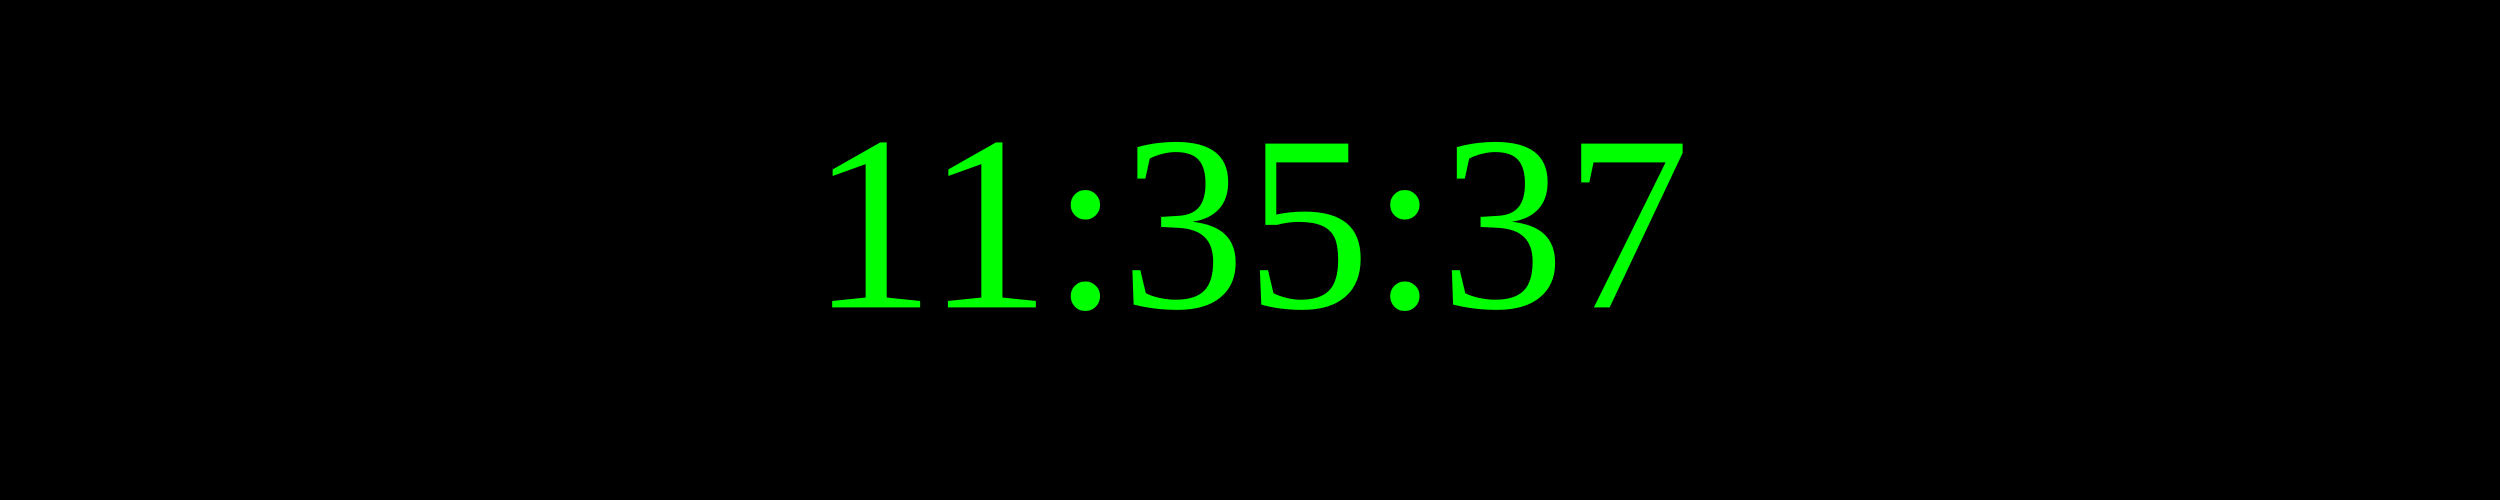
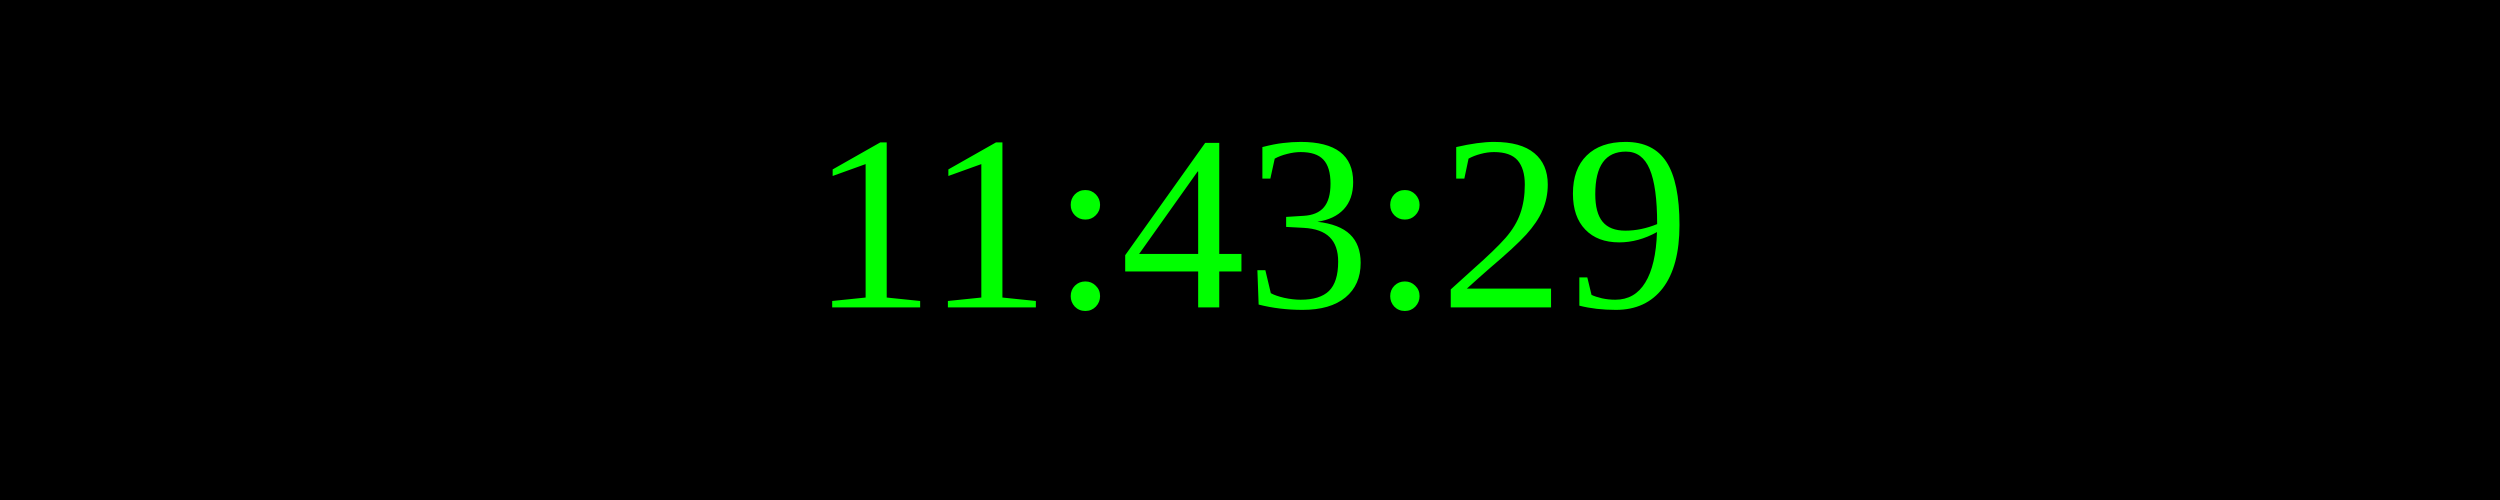
<svg xmlns="http://www.w3.org/2000/svg" width="250" height="50">
  <rect width="100%" height="100%" fill="black" />
  <text x="50%" y="50%" font-size="25" fill="lime" text-anchor="middle" dominant-baseline="middle">
- 11:35:37
+ 11:43:29
</text>
</svg>
